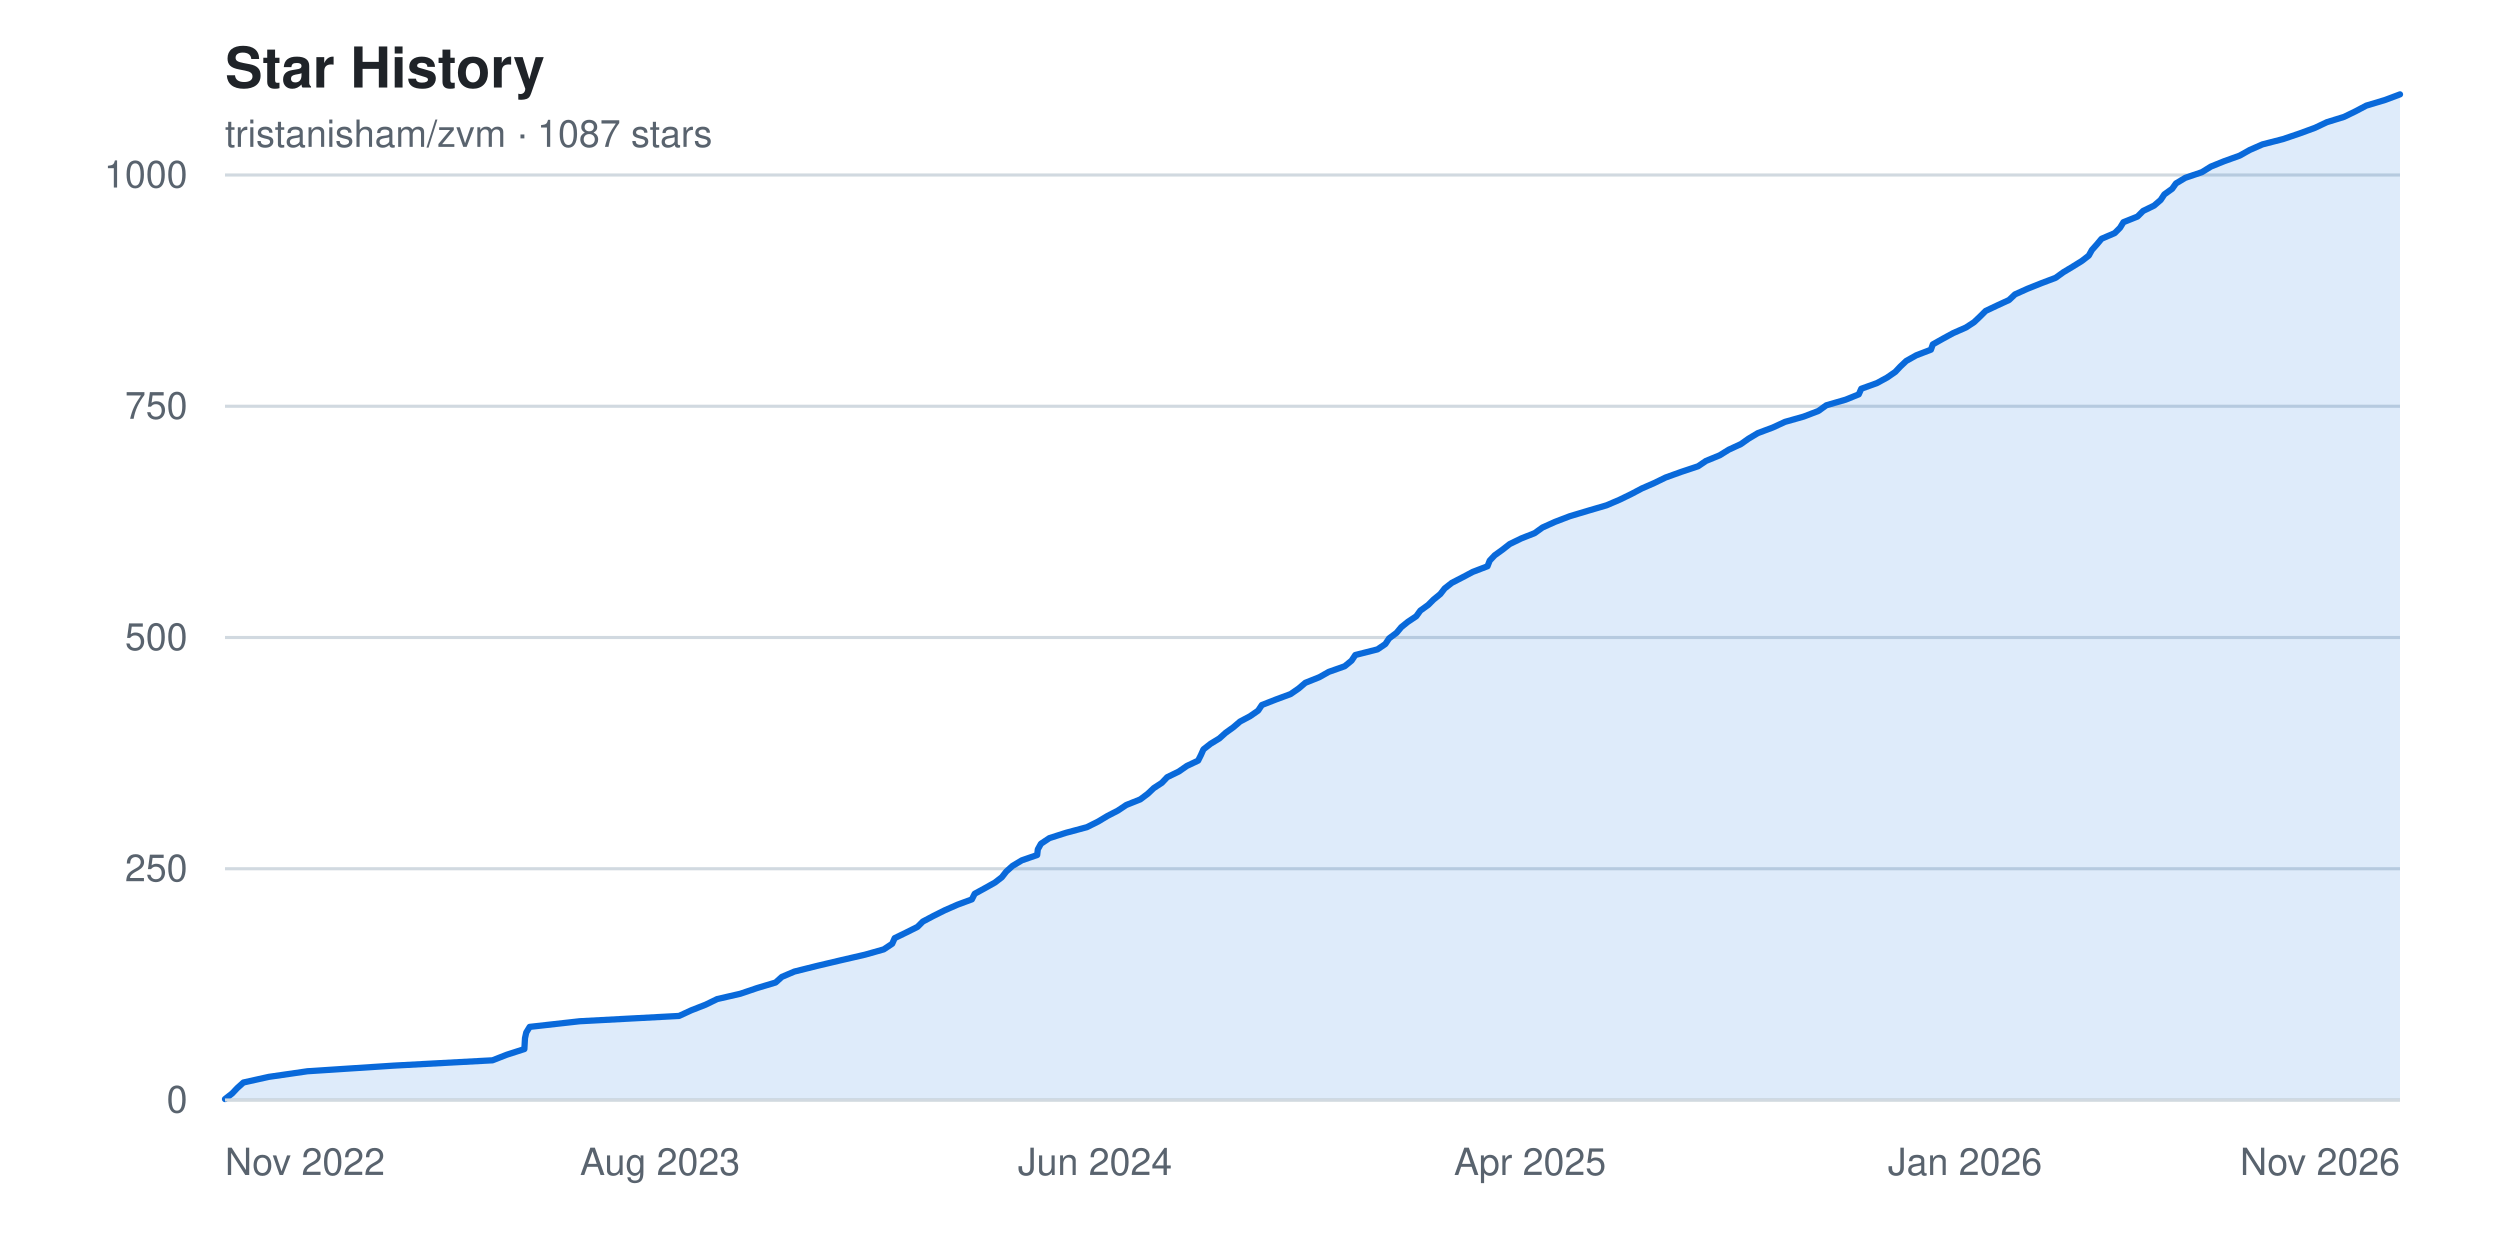
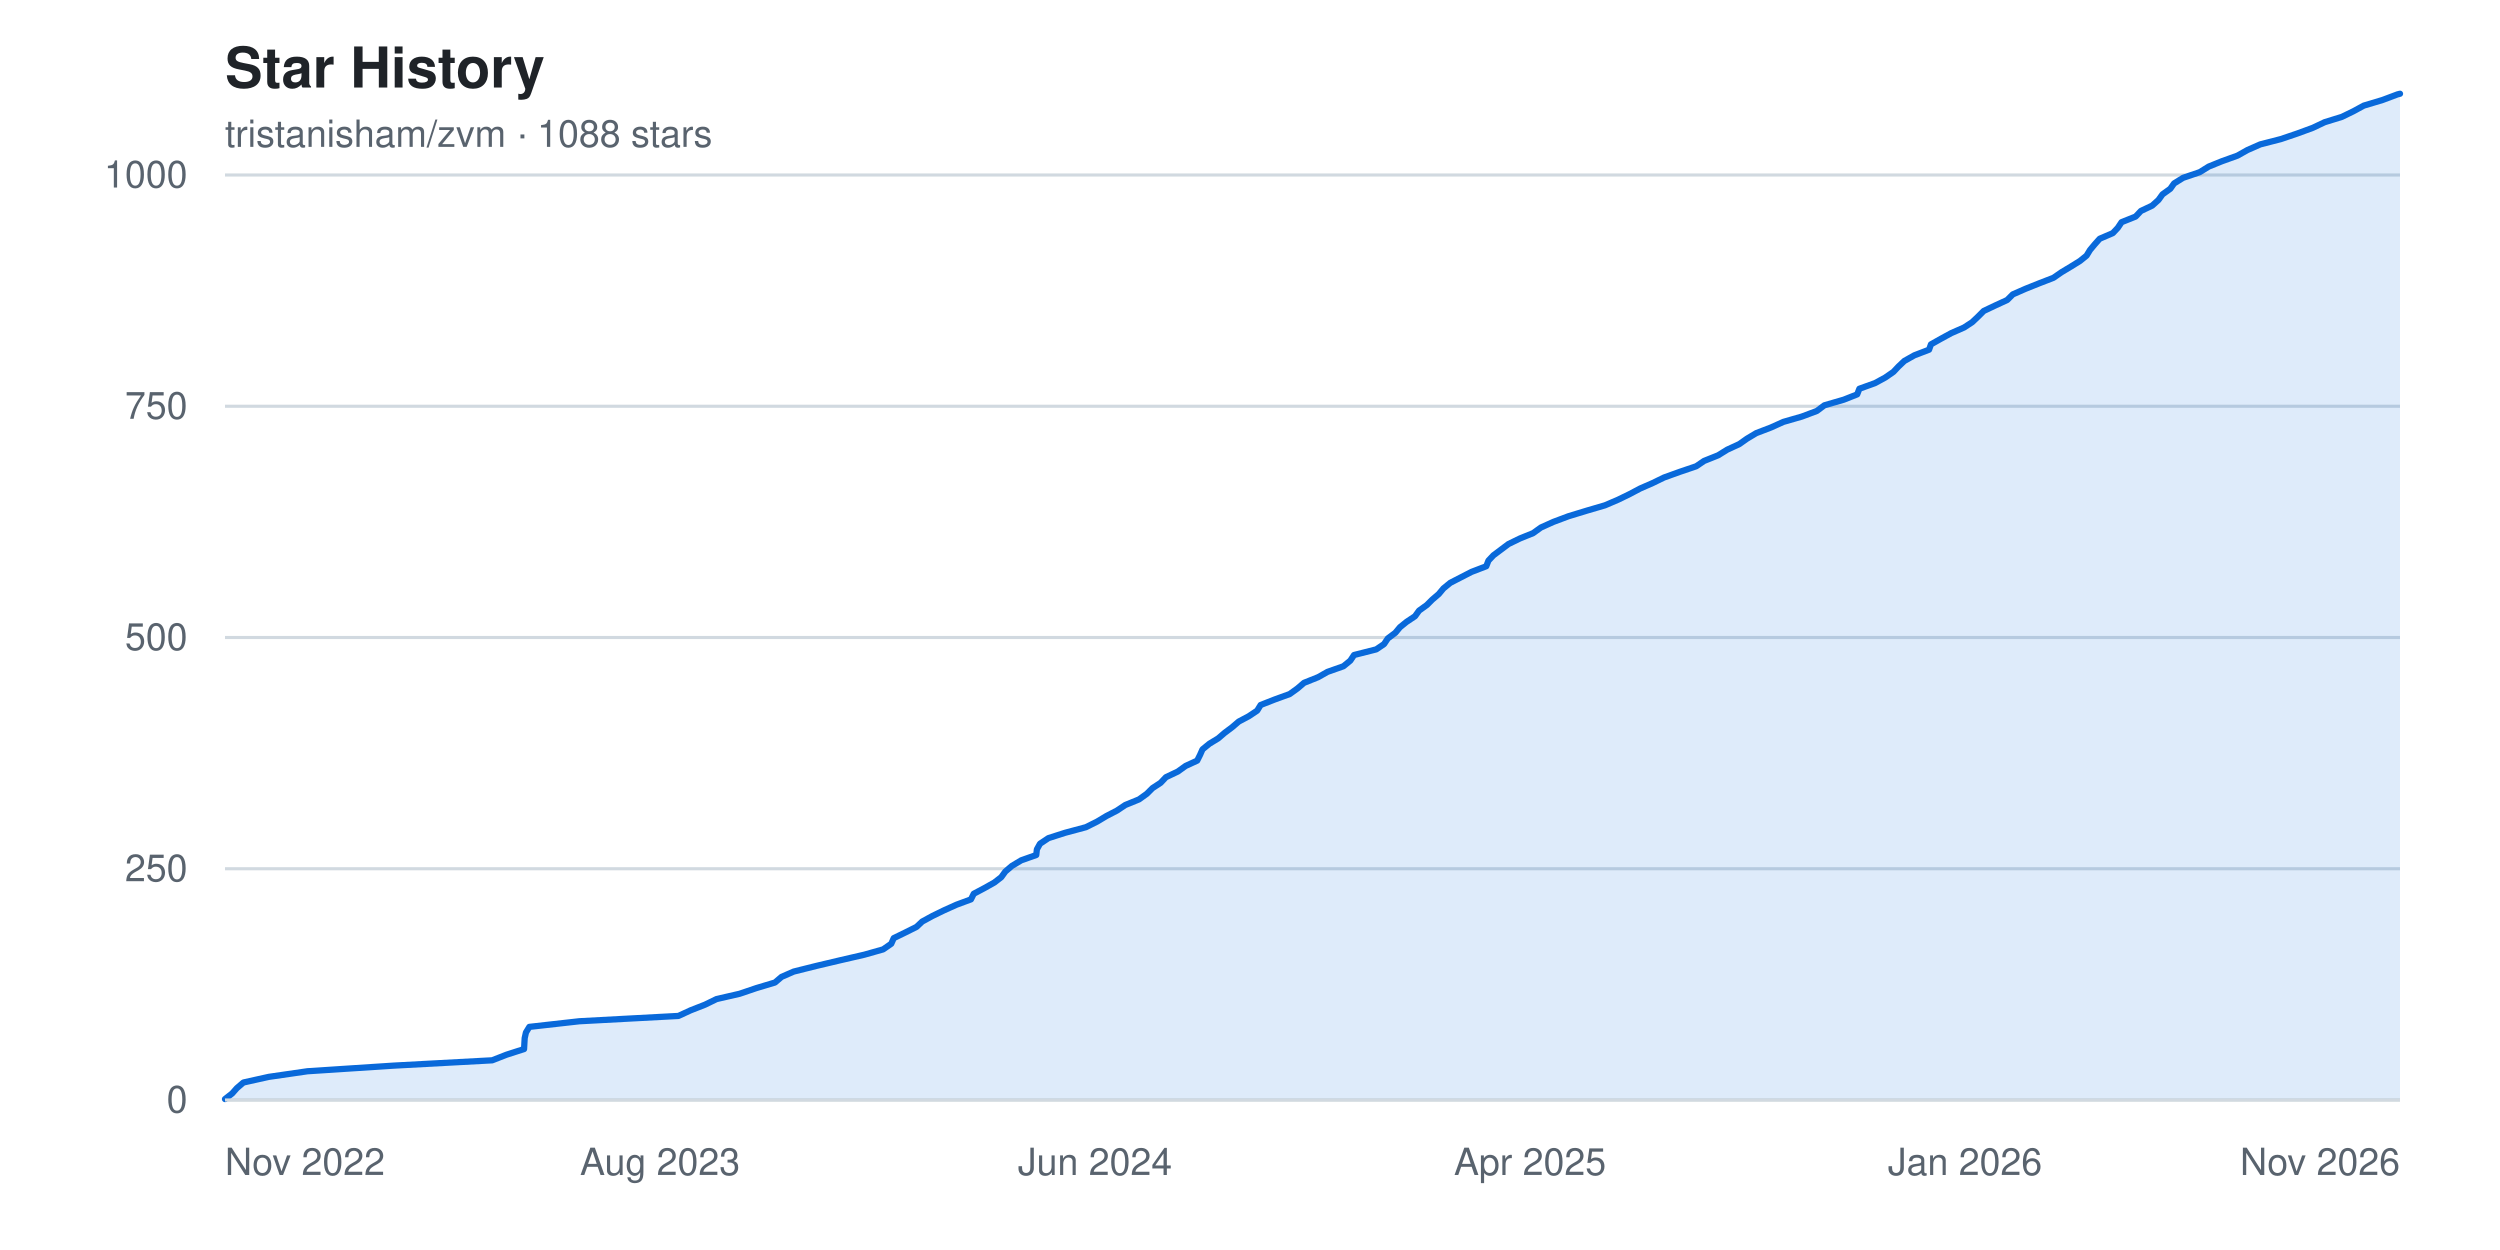
<svg xmlns="http://www.w3.org/2000/svg" width="800" height="400" viewBox="0 0 800 400" font-family="-apple-system, BlinkMacSystemFont, 'Segoe UI', Helvetica, Arial, sans-serif" role="img" aria-label="Star history chart for tristanisham/zvm">
  <rect width="800" height="400" fill="#ffffff" />
  <text x="72" y="28" fill="#1f2328" font-size="18" font-weight="600">Star History</text>
-   <text x="72" y="47" fill="#59636e" font-size="12">tristanisham/zvm · 1087 stars</text>
+   <text x="72" y="47" fill="#59636e" font-size="12">tristanisham/zvm · 1088 stars</text>
  <g>
    <line x1="72" y1="352.0" x2="768" y2="352.0" stroke="#d1d9e0" stroke-width="1" />
    <text x="60" y="352.0" fill="#59636e" font-size="12" text-anchor="end" dominant-baseline="middle">0</text>
    <line x1="72" y1="278.0" x2="768" y2="278.0" stroke="#d1d9e0" stroke-width="1" />
    <text x="60" y="278.0" fill="#59636e" font-size="12" text-anchor="end" dominant-baseline="middle">250</text>
    <line x1="72" y1="204.0" x2="768" y2="204.0" stroke="#d1d9e0" stroke-width="1" />
    <text x="60" y="204.0" fill="#59636e" font-size="12" text-anchor="end" dominant-baseline="middle">500</text>
    <line x1="72" y1="130.0" x2="768" y2="130.0" stroke="#d1d9e0" stroke-width="1" />
    <text x="60" y="130.0" fill="#59636e" font-size="12" text-anchor="end" dominant-baseline="middle">750</text>
    <line x1="72" y1="56.0" x2="768" y2="56.0" stroke="#d1d9e0" stroke-width="1" />
    <text x="60" y="56.0" fill="#59636e" font-size="12" text-anchor="end" dominant-baseline="middle">1000</text>
  </g>
-   <path d="M 72.0,352.0 L 72.0 351.7 L 74.3 349.9 L 75.9 348.2 L 77.9 346.4 L 86.0 344.6 L 98.4 342.8 L 126.0 341.0 L 157.6 339.3 L 162.2 337.5 L 167.8 335.7 L 167.9 333.9 L 168.0 332.2 L 168.4 330.4 L 169.5 328.6 L 185.5 326.8 L 217.3 325.1 L 221.2 323.3 L 225.8 321.5 L 229.5 319.7 L 236.9 318.0 L 242.2 316.2 L 248.2 314.4 L 250.2 312.6 L 254.2 310.9 L 261.4 309.1 L 269.0 307.3 L 276.8 305.5 L 282.8 303.8 L 285.5 302.0 L 286.3 300.2 L 290.0 298.4 L 293.6 296.6 L 295.3 294.9 L 298.7 293.1 L 302.3 291.3 L 306.4 289.5 L 311.0 287.8 L 311.9 286.0 L 315.2 284.2 L 318.4 282.4 L 320.6 280.7 L 322.0 278.9 L 324.0 277.1 L 327.0 275.3 L 331.9 273.6 L 332.1 271.8 L 333.1 270.0 L 335.8 268.2 L 341.1 266.5 L 347.8 264.7 L 351.4 262.9 L 354.4 261.1 L 357.7 259.4 L 360.4 257.6 L 364.9 255.8 L 367.3 254.0 L 369.2 252.2 L 371.8 250.5 L 373.5 248.7 L 377.2 246.9 L 379.8 245.1 L 383.4 243.4 L 384.3 241.6 L 385.1 239.8 L 387.4 238.0 L 390.2 236.3 L 392.2 234.5 L 394.7 232.7 L 396.8 230.9 L 400.0 229.2 L 402.6 227.4 L 403.8 225.6 L 408.4 223.8 L 413.0 222.1 L 415.6 220.3 L 417.7 218.5 L 422.2 216.7 L 425.2 215.0 L 430.3 213.2 L 432.5 211.4 L 433.7 209.6 L 440.8 207.8 L 443.3 206.1 L 444.5 204.3 L 446.9 202.5 L 448.4 200.7 L 450.5 199.0 L 453.2 197.2 L 454.5 195.4 L 457.0 193.6 L 458.7 191.9 L 460.9 190.1 L 462.3 188.3 L 464.6 186.5 L 467.9 184.8 L 471.3 183.0 L 476.0 181.2 L 476.7 179.4 L 478.3 177.7 L 480.8 175.9 L 483.1 174.1 L 486.8 172.3 L 491.1 170.6 L 493.6 168.8 L 497.6 167.0 L 502.3 165.2 L 508.3 163.4 L 514.1 161.7 L 518.3 159.9 L 522.0 158.1 L 525.4 156.3 L 529.3 154.6 L 533.0 152.8 L 538.0 151.0 L 543.4 149.2 L 545.9 147.5 L 550.3 145.7 L 553.2 143.9 L 557.1 142.1 L 559.5 140.4 L 562.5 138.6 L 567.3 136.8 L 571.2 135.0 L 577.2 133.3 L 581.9 131.5 L 584.4 129.7 L 590.6 127.9 L 594.8 126.2 L 595.6 124.4 L 600.6 122.6 L 603.9 120.8 L 606.5 119.0 L 608.1 117.3 L 610.0 115.5 L 613.2 113.7 L 617.9 111.9 L 618.5 110.2 L 621.7 108.4 L 625.0 106.6 L 629.1 104.8 L 631.7 103.1 L 633.6 101.3 L 635.4 99.5 L 639.2 97.7 L 642.9 96.0 L 644.8 94.2 L 648.8 92.4 L 653.3 90.6 L 657.8 88.9 L 660.3 87.1 L 663.3 85.3 L 666.2 83.5 L 668.4 81.8 L 669.4 80.0 L 671.0 78.2 L 672.5 76.4 L 676.7 74.6 L 678.4 72.9 L 679.5 71.1 L 684.0 69.3 L 685.8 67.5 L 689.3 65.8 L 691.4 64.0 L 692.6 62.2 L 695.1 60.4 L 696.3 58.7 L 699.3 56.9 L 704.6 55.1 L 707.5 53.3 L 711.7 51.6 L 716.7 49.8 L 719.9 48.0 L 724.0 46.2 L 730.6 44.5 L 735.9 42.7 L 740.8 40.9 L 744.6 39.1 L 750.1 37.4 L 753.8 35.6 L 757.2 33.8 L 763.2 32.0 L 768.0 30.2 L 768.0,352.0 Z" fill="#0969da22" />
-   <polyline points="72.0,351.7 74.3,349.9 75.9,348.2 77.9,346.4 86.0,344.6 98.4,342.8 126.0,341.0 157.6,339.3 162.2,337.5 167.8,335.7 167.9,333.9 168.0,332.2 168.4,330.4 169.5,328.6 185.5,326.8 217.3,325.1 221.2,323.3 225.8,321.5 229.5,319.7 236.9,318.0 242.2,316.2 248.2,314.4 250.2,312.6 254.2,310.9 261.4,309.1 269.0,307.3 276.8,305.5 282.8,303.8 285.5,302.0 286.3,300.2 290.0,298.4 293.6,296.6 295.3,294.9 298.7,293.1 302.3,291.3 306.4,289.5 311.0,287.8 311.9,286.0 315.2,284.2 318.4,282.4 320.6,280.7 322.0,278.9 324.0,277.1 327.0,275.3 331.9,273.6 332.1,271.8 333.1,270.0 335.8,268.2 341.1,266.5 347.8,264.7 351.4,262.9 354.4,261.1 357.7,259.4 360.4,257.6 364.9,255.8 367.3,254.0 369.2,252.2 371.8,250.5 373.5,248.7 377.2,246.9 379.8,245.1 383.4,243.4 384.3,241.6 385.1,239.8 387.4,238.0 390.2,236.3 392.2,234.5 394.7,232.7 396.8,230.9 400.0,229.2 402.6,227.4 403.8,225.6 408.4,223.8 413.0,222.1 415.6,220.3 417.7,218.5 422.2,216.7 425.2,215.0 430.3,213.2 432.5,211.4 433.7,209.6 440.8,207.8 443.3,206.1 444.5,204.3 446.9,202.5 448.4,200.7 450.5,199.0 453.2,197.2 454.5,195.4 457.0,193.6 458.7,191.9 460.9,190.1 462.3,188.3 464.6,186.5 467.9,184.8 471.3,183.0 476.0,181.2 476.7,179.4 478.3,177.7 480.8,175.9 483.1,174.1 486.8,172.3 491.1,170.6 493.6,168.8 497.6,167.0 502.3,165.2 508.3,163.4 514.1,161.7 518.3,159.9 522.0,158.1 525.4,156.3 529.3,154.6 533.0,152.8 538.0,151.0 543.4,149.2 545.9,147.5 550.3,145.7 553.2,143.9 557.1,142.1 559.5,140.4 562.5,138.6 567.3,136.8 571.2,135.0 577.2,133.3 581.9,131.5 584.4,129.7 590.6,127.9 594.8,126.2 595.6,124.4 600.6,122.6 603.9,120.8 606.5,119.0 608.1,117.3 610.0,115.5 613.2,113.7 617.9,111.9 618.5,110.2 621.7,108.4 625.0,106.6 629.1,104.8 631.7,103.1 633.6,101.3 635.4,99.5 639.2,97.7 642.9,96.0 644.8,94.2 648.8,92.4 653.3,90.6 657.8,88.9 660.3,87.1 663.3,85.3 666.2,83.5 668.4,81.8 669.4,80.0 671.0,78.2 672.5,76.4 676.7,74.6 678.4,72.9 679.5,71.1 684.0,69.3 685.8,67.5 689.3,65.8 691.4,64.0 692.6,62.2 695.1,60.4 696.3,58.7 699.3,56.9 704.6,55.1 707.5,53.3 711.7,51.6 716.7,49.8 719.9,48.0 724.0,46.2 730.6,44.5 735.9,42.7 740.8,40.9 744.6,39.1 750.1,37.4 753.8,35.6 757.2,33.8 763.2,32.0 768.0,30.2" fill="none" stroke="#0969da" stroke-width="2" stroke-linejoin="round" stroke-linecap="round" />
+   <path d="M 72.0,352.0 L 72.0 351.7 L 74.3 349.9 L 75.8 348.2 L 77.9 346.4 L 86.0 344.6 L 98.4 342.8 L 126.0 341.0 L 157.5 339.3 L 162.1 337.5 L 167.7 335.7 L 167.8 333.9 L 167.9 332.2 L 168.3 330.4 L 169.4 328.6 L 185.4 326.8 L 217.1 325.1 L 221.0 323.3 L 225.6 321.5 L 229.3 319.7 L 236.7 318.0 L 242.0 316.2 L 248.0 314.4 L 250.1 312.6 L 254.0 310.9 L 261.2 309.1 L 268.8 307.3 L 276.6 305.5 L 282.6 303.8 L 285.2 302.0 L 286.0 300.2 L 289.7 298.4 L 293.3 296.6 L 295.1 294.9 L 298.4 293.1 L 302.1 291.3 L 306.1 289.5 L 310.7 287.8 L 311.6 286.0 L 315.0 284.2 L 318.2 282.4 L 320.4 280.7 L 321.7 278.9 L 323.8 277.1 L 326.8 275.3 L 331.6 273.6 L 331.8 271.8 L 332.8 270.0 L 335.5 268.2 L 340.8 266.5 L 347.5 264.7 L 351.1 262.9 L 354.1 261.1 L 357.4 259.4 L 360.1 257.6 L 364.5 255.8 L 367.0 254.0 L 368.8 252.2 L 371.4 250.5 L 373.1 248.7 L 376.9 246.9 L 379.4 245.1 L 383.1 243.4 L 384.0 241.6 L 384.8 239.8 L 387.0 238.0 L 389.8 236.3 L 391.9 234.5 L 394.3 232.7 L 396.4 230.9 L 399.6 229.2 L 402.3 227.4 L 403.4 225.6 L 408.0 223.8 L 412.7 222.1 L 415.2 220.3 L 417.3 218.5 L 421.8 216.7 L 424.8 215.0 L 429.9 213.2 L 432.1 211.4 L 433.3 209.6 L 440.4 207.8 L 442.9 206.1 L 444.1 204.3 L 446.5 202.5 L 448.0 200.7 L 450.1 199.0 L 452.8 197.2 L 454.1 195.4 L 456.6 193.6 L 458.3 191.9 L 460.4 190.1 L 461.9 188.3 L 464.1 186.5 L 467.4 184.8 L 470.9 183.0 L 475.6 181.2 L 476.3 179.4 L 477.9 177.7 L 480.3 175.9 L 482.7 174.1 L 486.4 172.3 L 490.6 170.6 L 493.1 168.8 L 497.1 167.0 L 501.9 165.2 L 507.8 163.4 L 513.6 161.7 L 517.8 159.9 L 521.5 158.1 L 524.9 156.3 L 528.8 154.6 L 532.5 152.8 L 537.5 151.0 L 542.8 149.2 L 545.3 147.5 L 549.8 145.7 L 552.7 143.9 L 556.6 142.1 L 559.0 140.4 L 562.0 138.6 L 566.7 136.8 L 570.7 135.0 L 576.6 133.3 L 581.4 131.5 L 583.8 129.7 L 590.0 127.9 L 594.3 126.2 L 595.0 124.4 L 600.0 122.6 L 603.3 120.8 L 605.9 119.0 L 607.5 117.3 L 609.4 115.5 L 612.6 113.7 L 617.3 111.9 L 617.9 110.2 L 621.1 108.4 L 624.4 106.6 L 628.5 104.8 L 631.1 103.1 L 633.0 101.3 L 634.8 99.5 L 638.6 97.7 L 642.3 96.0 L 644.1 94.2 L 648.2 92.4 L 652.7 90.6 L 657.1 88.9 L 659.7 87.1 L 662.7 85.3 L 665.6 83.5 L 667.7 81.8 L 668.8 80.0 L 670.3 78.2 L 671.9 76.4 L 676.1 74.6 L 677.7 72.9 L 678.9 71.1 L 683.4 69.3 L 685.1 67.5 L 688.7 65.8 L 690.7 64.0 L 692.0 62.2 L 694.5 60.4 L 695.7 58.7 L 698.6 56.9 L 703.9 55.1 L 706.8 53.3 L 711.0 51.6 L 716.0 49.8 L 719.2 48.0 L 723.3 46.2 L 729.9 44.5 L 735.2 42.7 L 740.1 40.9 L 743.9 39.1 L 749.4 37.4 L 753.1 35.6 L 756.4 33.8 L 762.4 32.0 L 767.2 30.2 L 768.0 30.0 L 768.0,352.0 Z" fill="#0969da22" />
+   <polyline points="72.0,351.7 74.3,349.9 75.8,348.2 77.9,346.4 86.0,344.6 98.4,342.8 126.0,341.0 157.5,339.3 162.1,337.5 167.7,335.7 167.8,333.9 167.9,332.2 168.3,330.4 169.4,328.6 185.4,326.8 217.1,325.1 221.0,323.3 225.6,321.5 229.3,319.7 236.7,318.0 242.0,316.2 248.0,314.4 250.1,312.6 254.0,310.9 261.2,309.1 268.8,307.3 276.6,305.5 282.6,303.8 285.2,302.0 286.0,300.2 289.7,298.4 293.3,296.6 295.1,294.9 298.4,293.1 302.1,291.3 306.1,289.5 310.7,287.8 311.6,286.0 315.0,284.2 318.2,282.4 320.4,280.7 321.7,278.9 323.8,277.1 326.8,275.3 331.6,273.6 331.8,271.8 332.8,270.0 335.5,268.2 340.8,266.5 347.5,264.7 351.1,262.9 354.1,261.1 357.4,259.4 360.1,257.6 364.5,255.8 367.0,254.0 368.8,252.2 371.4,250.5 373.1,248.7 376.9,246.9 379.4,245.1 383.1,243.4 384.0,241.6 384.8,239.8 387.0,238.0 389.8,236.3 391.9,234.5 394.3,232.7 396.4,230.9 399.6,229.2 402.3,227.4 403.4,225.6 408.0,223.8 412.7,222.1 415.2,220.3 417.3,218.5 421.8,216.7 424.8,215.0 429.9,213.2 432.1,211.4 433.3,209.6 440.4,207.8 442.9,206.1 444.1,204.3 446.5,202.5 448.0,200.7 450.1,199.0 452.8,197.2 454.1,195.4 456.6,193.6 458.3,191.9 460.4,190.1 461.9,188.3 464.1,186.5 467.4,184.8 470.9,183.0 475.6,181.2 476.3,179.4 477.9,177.7 480.3,175.9 482.7,174.1 486.4,172.3 490.6,170.6 493.1,168.8 497.1,167.0 501.9,165.2 507.8,163.4 513.6,161.7 517.8,159.9 521.5,158.1 524.9,156.3 528.8,154.6 532.5,152.8 537.5,151.0 542.8,149.2 545.3,147.5 549.8,145.7 552.7,143.9 556.6,142.1 559.0,140.4 562.0,138.6 566.7,136.8 570.7,135.0 576.6,133.3 581.4,131.5 583.8,129.7 590.0,127.9 594.3,126.2 595.0,124.4 600.0,122.6 603.3,120.8 605.9,119.0 607.5,117.3 609.4,115.5 612.6,113.7 617.3,111.9 617.9,110.2 621.1,108.4 624.4,106.6 628.5,104.8 631.1,103.1 633.0,101.3 634.8,99.5 638.6,97.7 642.3,96.0 644.1,94.2 648.2,92.4 652.7,90.6 657.1,88.9 659.7,87.1 662.7,85.3 665.6,83.5 667.7,81.8 668.8,80.0 670.3,78.2 671.9,76.4 676.1,74.6 677.7,72.9 678.9,71.1 683.4,69.3 685.1,67.5 688.7,65.8 690.7,64.0 692.0,62.2 694.5,60.4 695.7,58.7 698.6,56.9 703.9,55.1 706.8,53.3 711.0,51.6 716.0,49.8 719.2,48.0 723.3,46.2 729.9,44.5 735.2,42.7 740.1,40.9 743.9,39.1 749.4,37.4 753.1,35.6 756.4,33.8 762.4,32.0 767.2,30.2 768.0,30.0" fill="none" stroke="#0969da" stroke-width="2" stroke-linejoin="round" stroke-linecap="round" />
  <g>
    <text x="72.0" y="376" fill="#59636e" font-size="12" text-anchor="start">Nov 2022</text>
    <text x="211.2" y="376" fill="#59636e" font-size="12" text-anchor="middle">Aug 2023</text>
    <text x="350.4" y="376" fill="#59636e" font-size="12" text-anchor="middle">Jun 2024</text>
    <text x="489.6" y="376" fill="#59636e" font-size="12" text-anchor="middle">Apr 2025</text>
    <text x="628.8" y="376" fill="#59636e" font-size="12" text-anchor="middle">Jan 2026</text>
    <text x="768.0" y="376" fill="#59636e" font-size="12" text-anchor="end">Nov 2026</text>
  </g>
  <line x1="72" y1="352" x2="768" y2="352" stroke="#d1d9e0" stroke-width="1" />
</svg>
